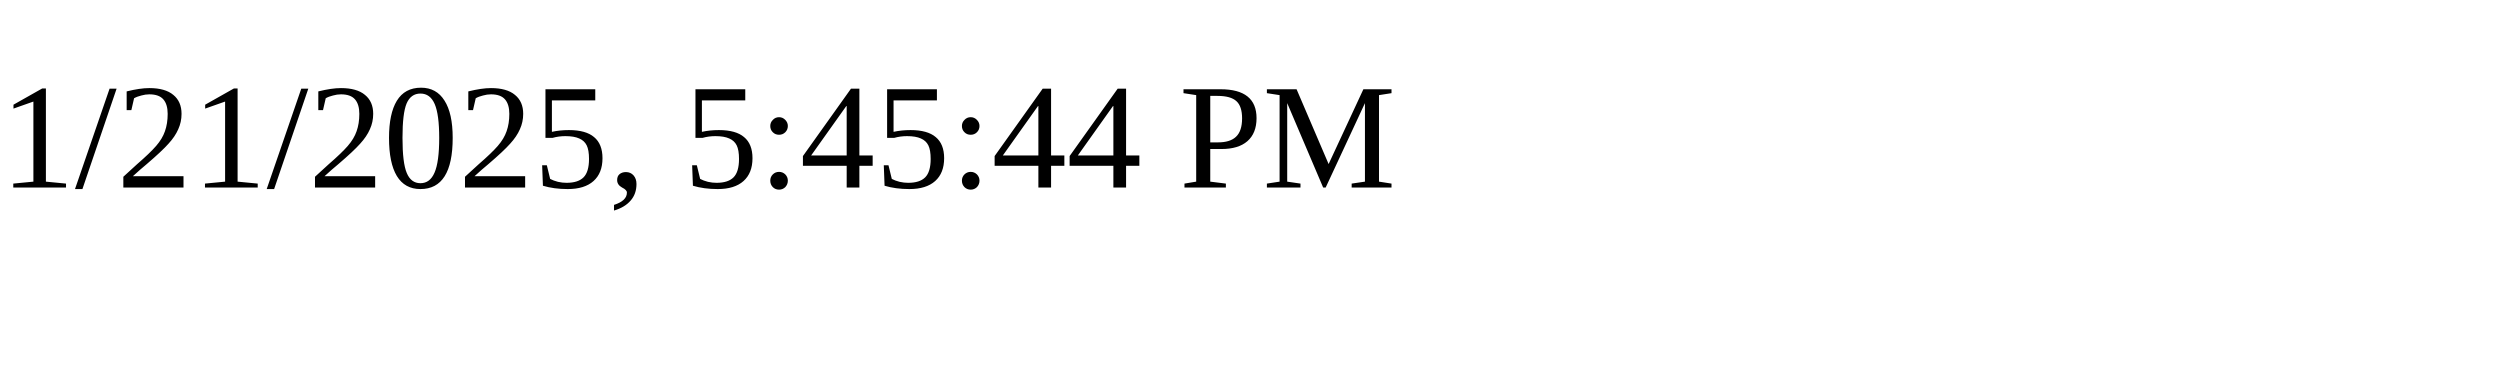
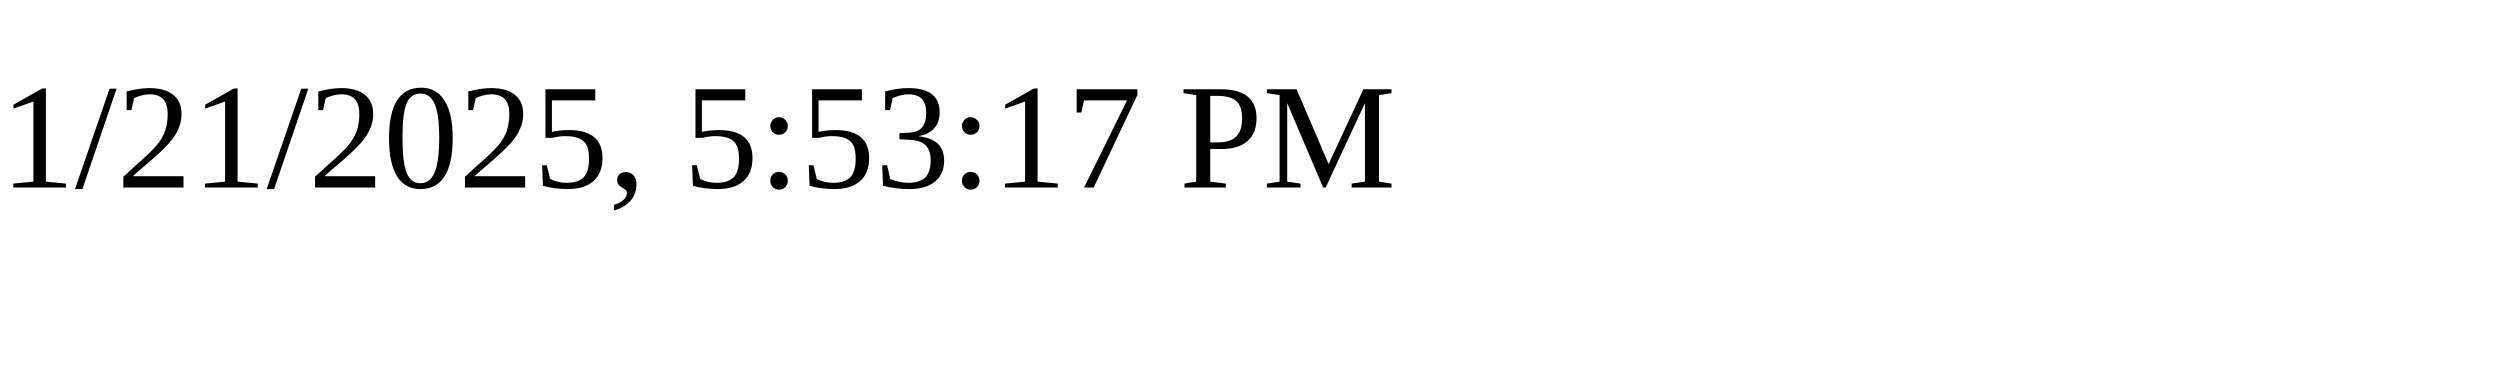
<svg xmlns="http://www.w3.org/2000/svg" height="30" width="200">
-   <text x="0" y="15">1/21/2025, 5:45:44 PM</text>
+   <text x="0" y="15">1/21/2025, 5:53:17 PM</text>
</svg>
